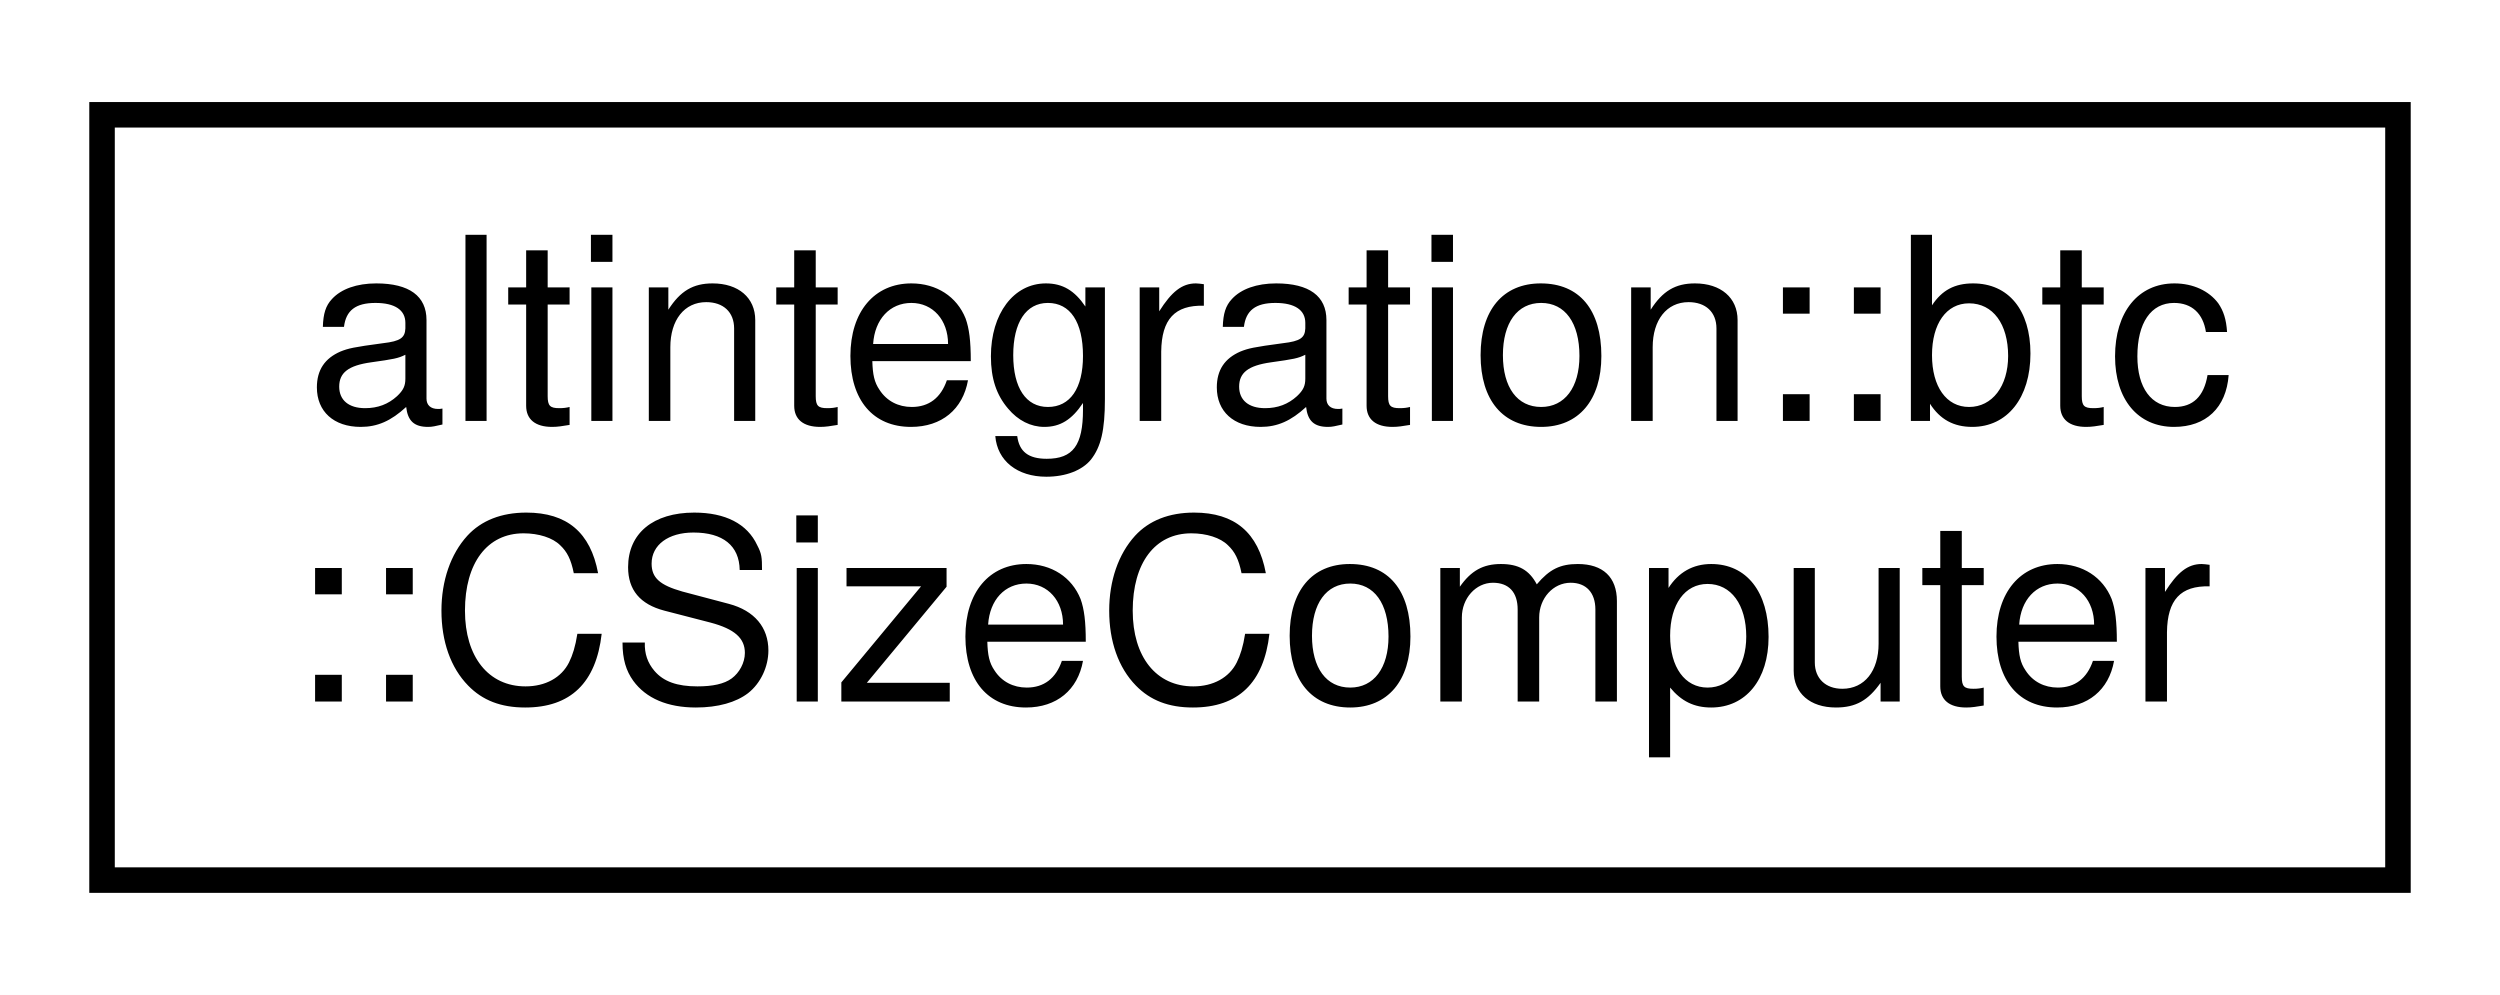
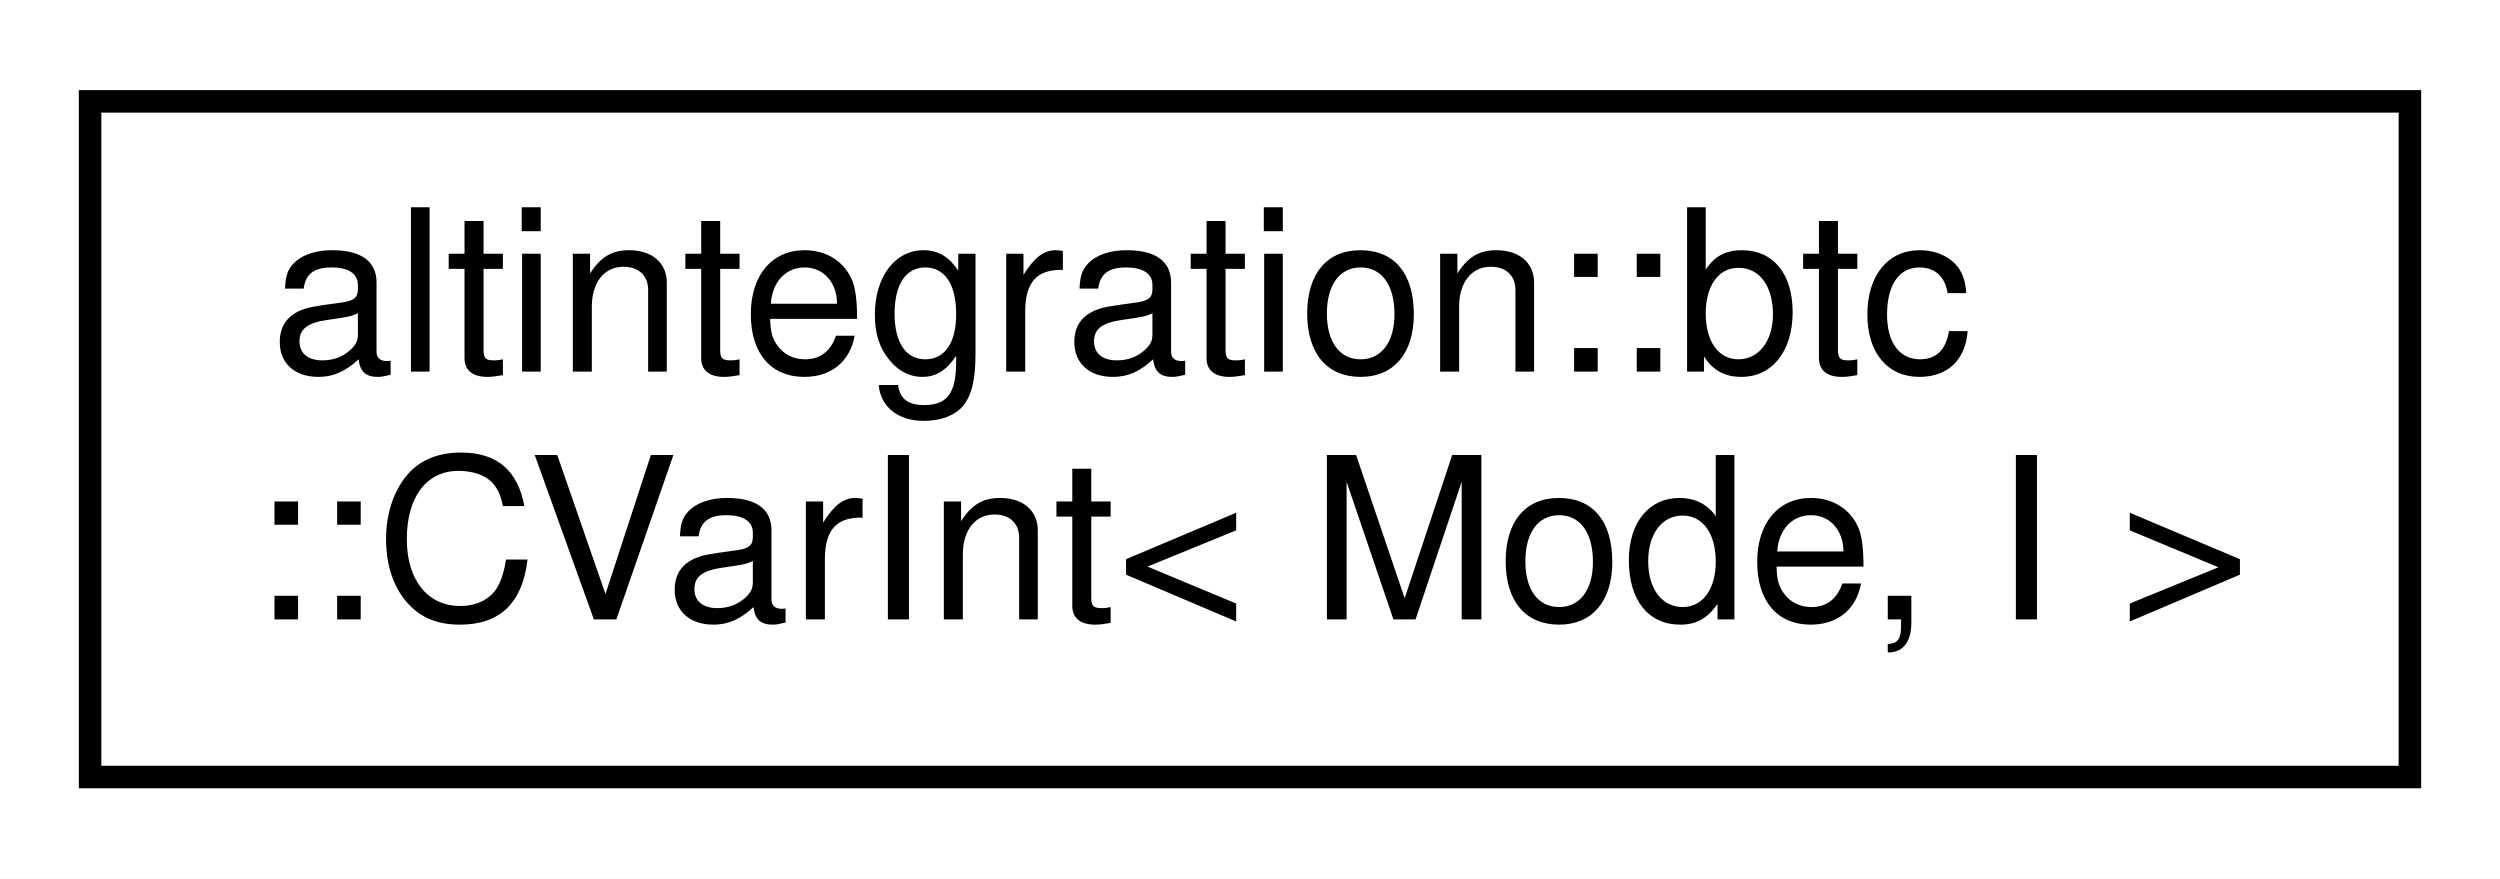
- <svg xmlns="http://www.w3.org/2000/svg" xmlns:xlink="http://www.w3.org/1999/xlink" width="98pt" height="39pt" viewBox="0.00 0.00 98.00 39.00">
+ <svg xmlns="http://www.w3.org/2000/svg" xmlns:xlink="http://www.w3.org/1999/xlink" width="111pt" height="39pt" viewBox="0.00 0.00 111.00 39.00">
  <g id="graph0" class="graph" transform="scale(1 1) rotate(0) translate(4 35)">
-     <polygon fill="white" stroke="transparent" points="-4,4 -4,-35 94,-35 94,4 -4,4" />
+     <polygon fill="white" stroke="transparent" points="-4,4 -4,-35 107,-35 107,4 -4,4" />
    <g id="node1" class="node">
      <g id="a_node1">
-         <a xlink:href="classaltintegration_1_1btc_1_1CSizeComputer.html" target="_top" xlink:title=" ">
-           <polygon fill="white" stroke="black" points="0,-0.5 0,-30.5 90,-30.5 90,-0.5 0,-0.5" />
+         <a xlink:href="classaltintegration_1_1btc_1_1CVarInt.html" target="_top" xlink:title=" ">
+           <polygon fill="white" stroke="black" points="0,-0.5 0,-30.5 103,-30.5 103,-0.5 0,-0.5" />
          <text text-anchor="start" x="8" y="-18.5" font-family="Helvetica,sans-Serif" font-size="10.00">altintegration::btc</text>
-           <text text-anchor="middle" x="45" y="-7.5" font-family="Helvetica,sans-Serif" font-size="10.00">::CSizeComputer</text>
+           <text text-anchor="middle" x="51.5" y="-7.5" font-family="Helvetica,sans-Serif" font-size="10.00">::CVarInt&lt; Mode, I &gt;</text>
        </a>
      </g>
    </g>
  </g>
</svg>
